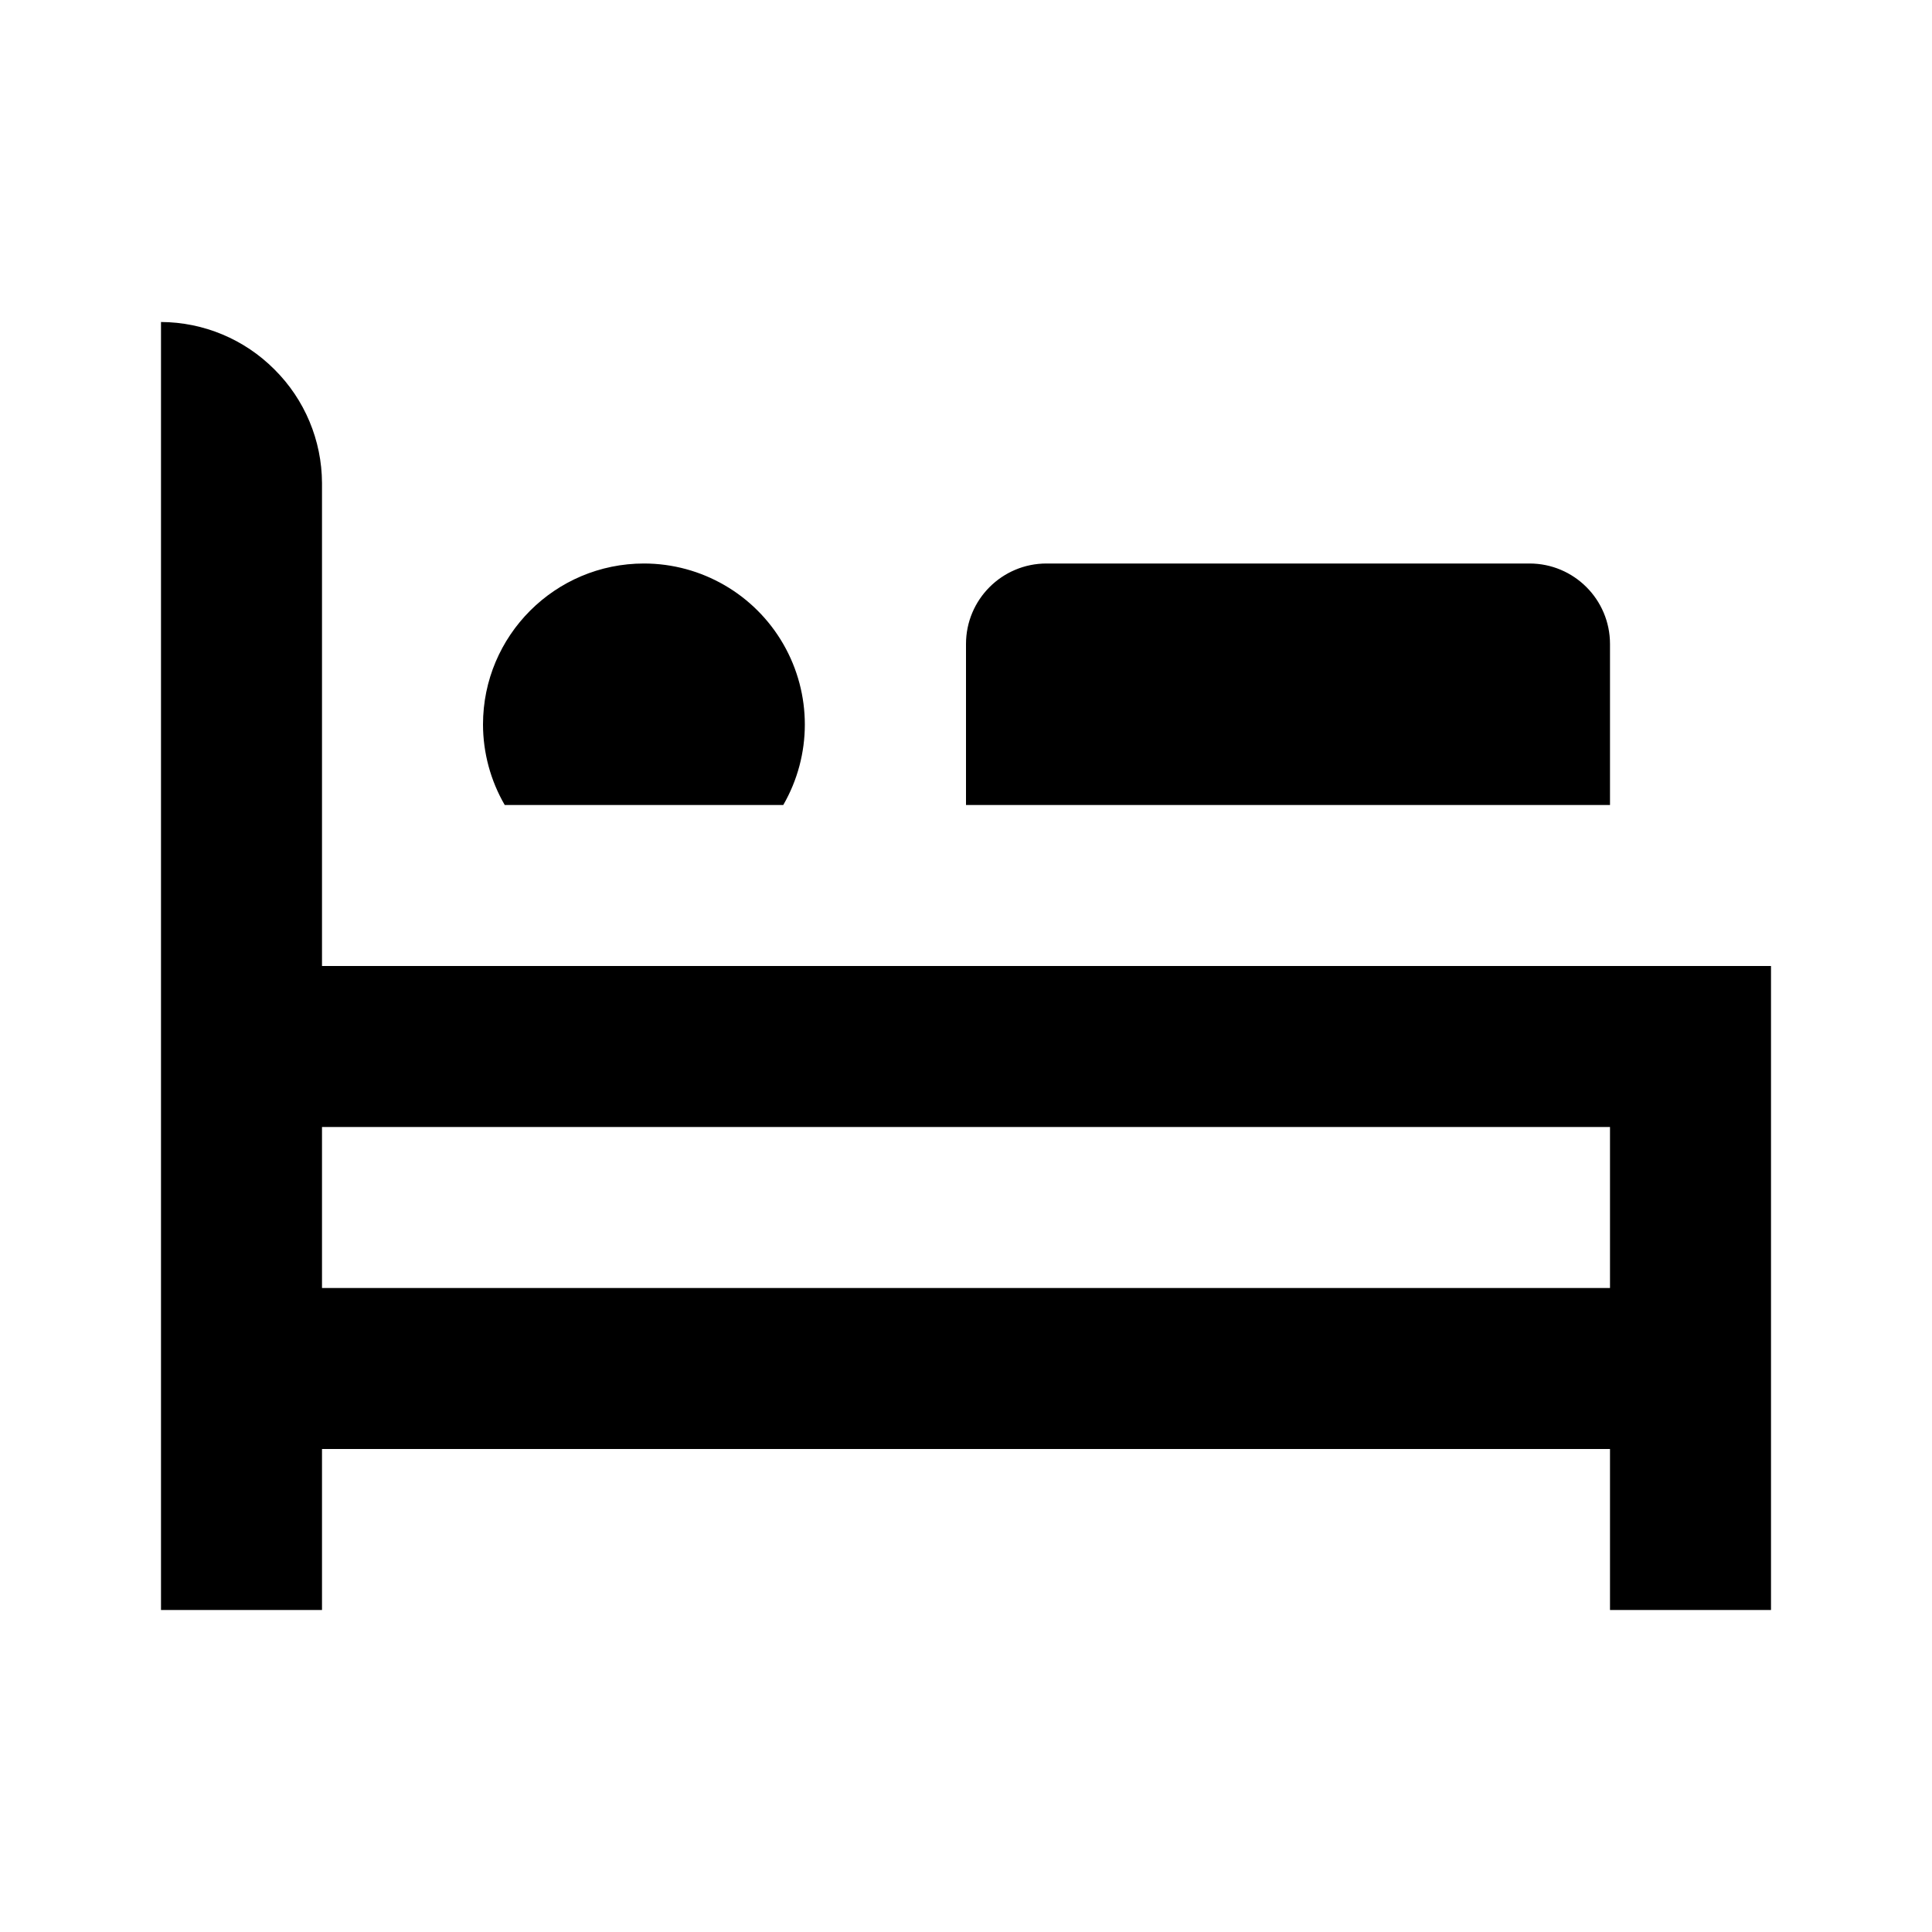
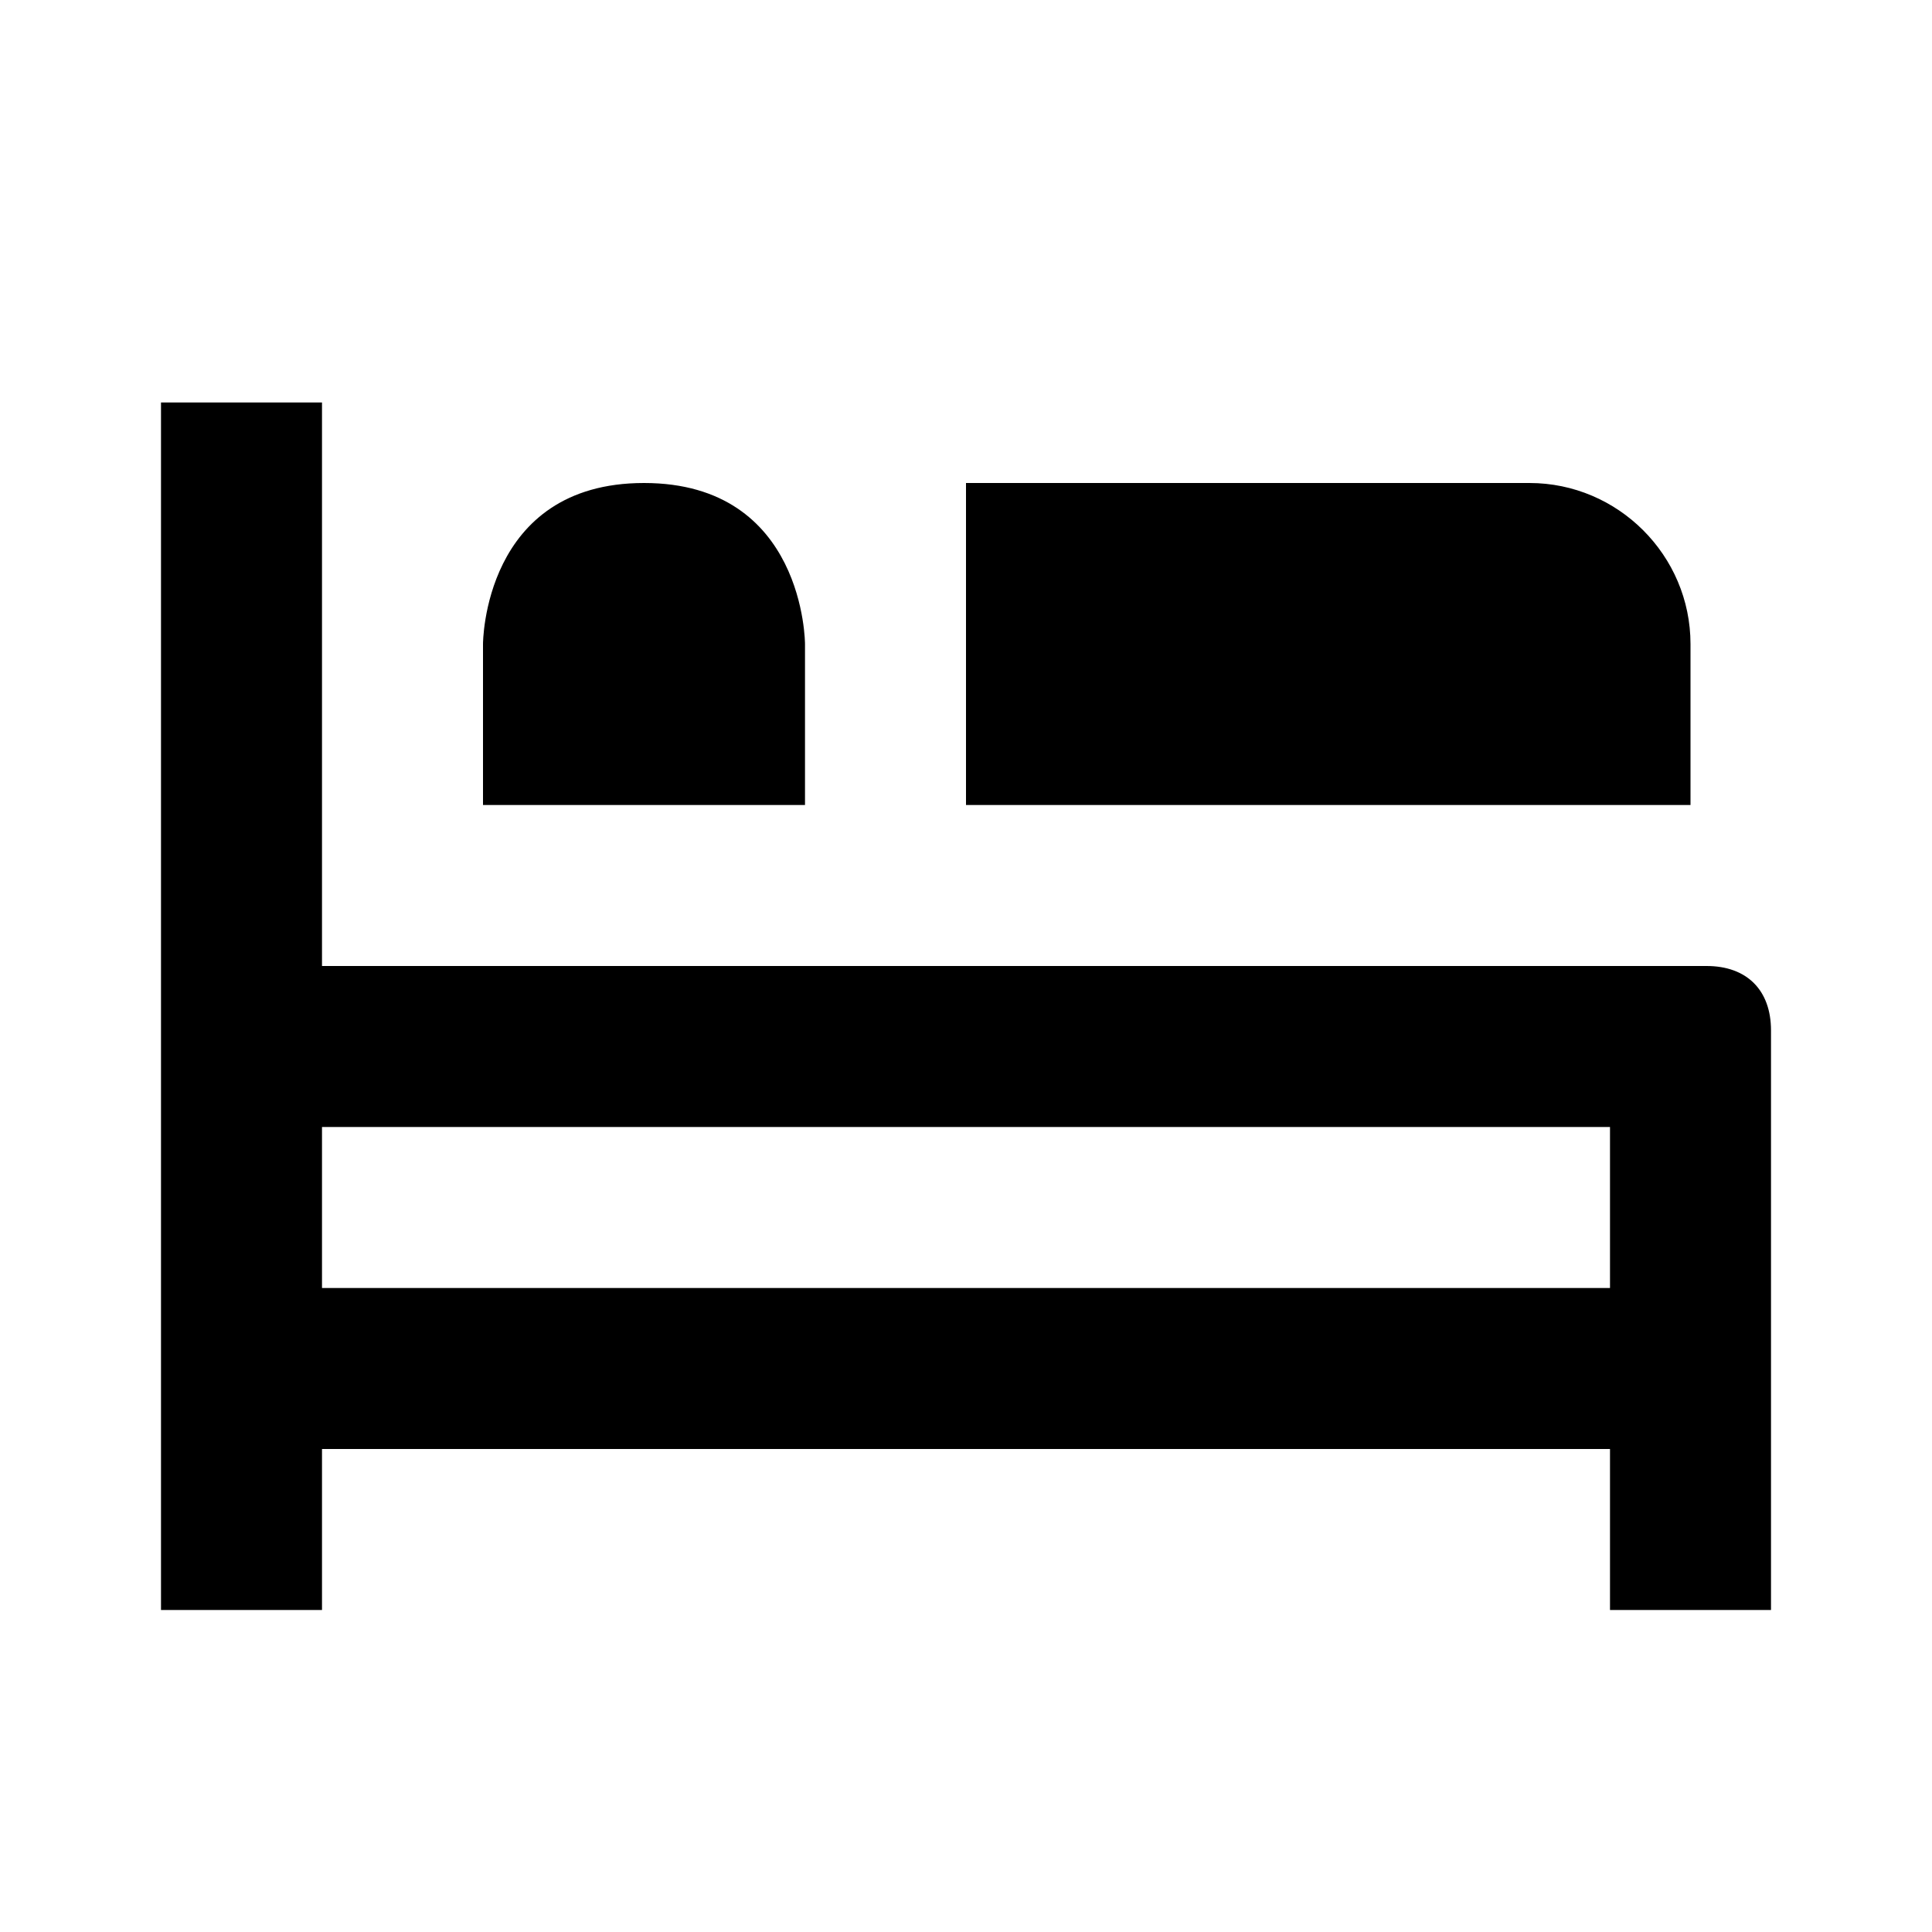
- <svg xmlns="http://www.w3.org/2000/svg" width="24" height="24" viewBox="0 0 24 24">
-   <rect width="24" height="24" style="fill:none" />
-   <path d="M20,14v2H4V14H20M2,4V20H4V18H20v2h2V12H4V6a2,2,0,0,0-.59-1.41A2,2,0,0,0,2,4ZM19,7H13a1,1,0,0,0-1,1v2h8V8A1,1,0,0,0,19,7ZM8,7H8A2,2,0,0,0,6,9a2,2,0,0,0,.27,1H9.73A2,2,0,0,0,8,7Z" />
+ <svg xmlns="http://www.w3.org/2000/svg" width="24" height="24" viewBox="0 0 24 24" fill="none">
+   <path d="M21 10H12V6H19C20.1 6 21 6.9 21 8V10ZM6 10V8C6 8 6 6 8 6C10 6 10 8 10 8V10H6ZM21.2 12H4V5H2V20H4V18H20V20H22V12.8C22 12.3 21.7 12 21.2 12ZM20 16H4V14H20V16Z" fill="black" />
</svg>
